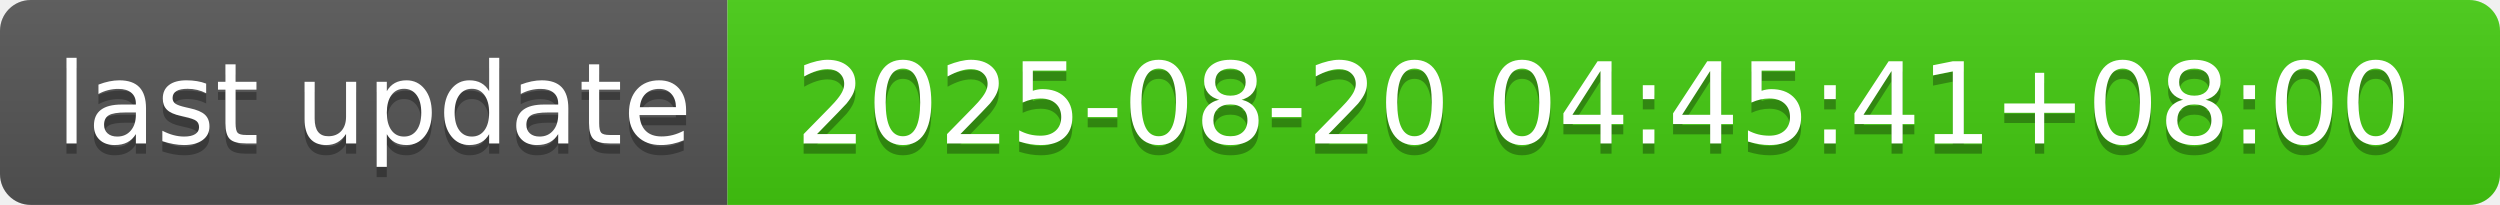
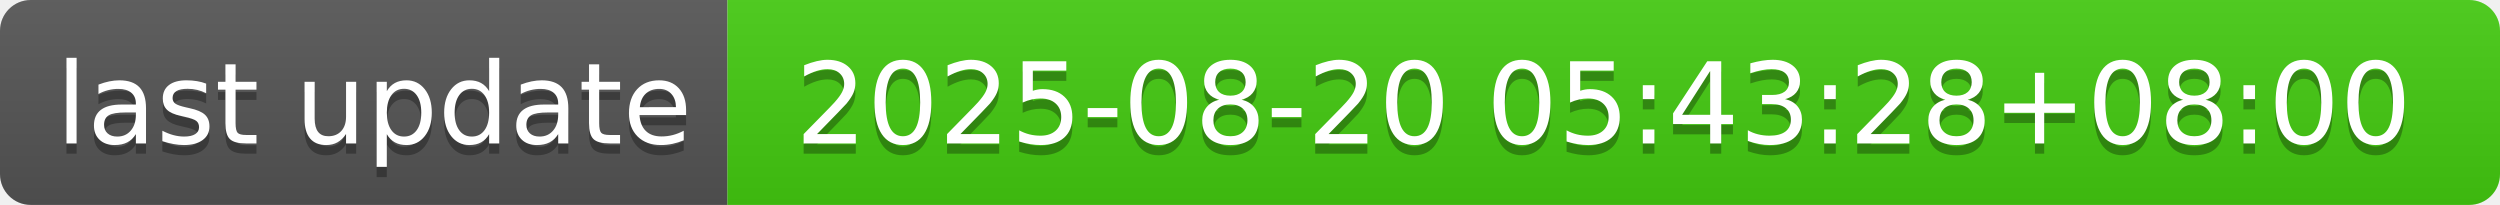
- <svg xmlns="http://www.w3.org/2000/svg" width="244" height="20" role="img" aria-label="last update: 2025-08-20 04:45:41+08:00">
+ <svg xmlns="http://www.w3.org/2000/svg" width="244" height="20" role="img" aria-label="last update: 2025-08-20 05:43:28+08:00">
  <linearGradient id="s" x2="0" y2="100%">
    <stop offset="0" stop-color="#bbb" stop-opacity=".1" />
    <stop offset="1" stop-opacity=".1" />
  </linearGradient>
  <clipPath id="r">
    <rect width="244" height="20" rx="3" fill="#fff" />
  </clipPath>
  <g clip-path="url(#r)">
    <rect width="71" height="20" fill="#555" />
    <rect x="71" width="173" height="20" fill="#4c1" />
    <rect width="244" height="20" fill="url(#s)" />
  </g>
  <g fill="#fff" text-anchor="middle" font-family="Verdana,Geneva,DejaVu Sans,sans-serif" text-rendering="geometricPrecision" font-size="110">
    <text aria-hidden="true" x="365" y="150" fill="#010101" fill-opacity=".3" transform="scale(.1)" textLength="610">last update</text>
    <text x="365" y="140" transform="scale(.1)" fill="#fff" textLength="610">last update</text>
-     <text aria-hidden="true" x="1565" y="150" fill="#010101" fill-opacity=".3" transform="scale(.1)" textLength="1630">2025-08-20 04:45:41+08:00</text>
-     <text x="1565" y="140" transform="scale(.1)" fill="#fff" textLength="1630">2025-08-20 04:45:41+08:00</text>
+     <text aria-hidden="true" x="1565" y="150" fill="#010101" fill-opacity=".3" transform="scale(.1)" textLength="1630">2025-08-20 05:43:28+08:00</text>
+     <text x="1565" y="140" transform="scale(.1)" fill="#fff" textLength="1630">2025-08-20 05:43:28+08:00</text>
  </g>
</svg>
